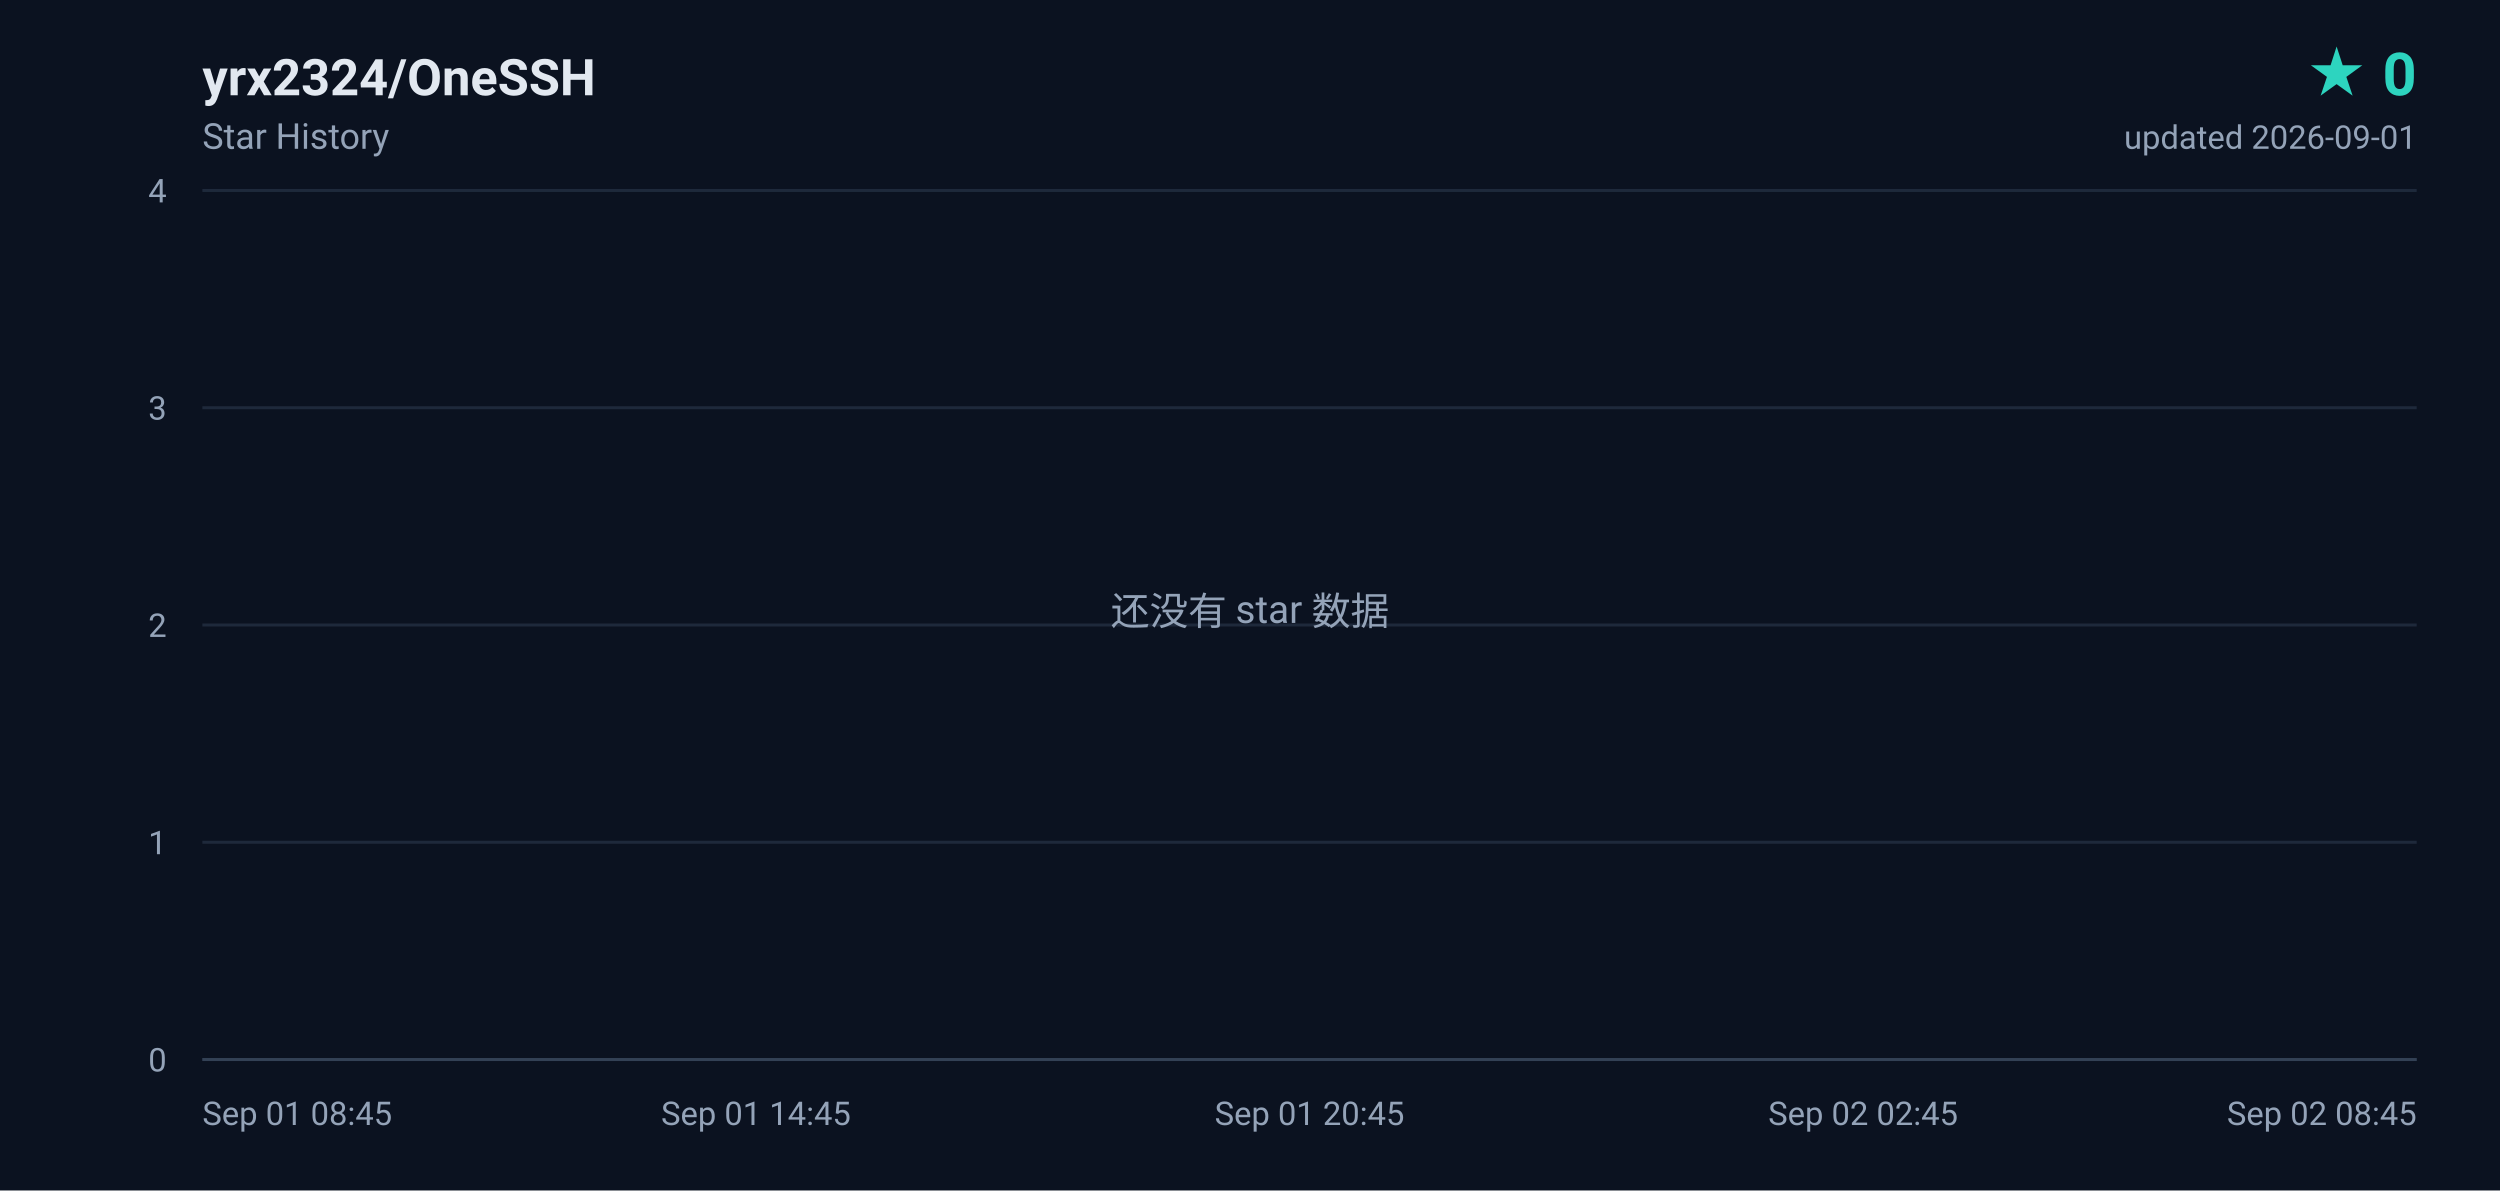
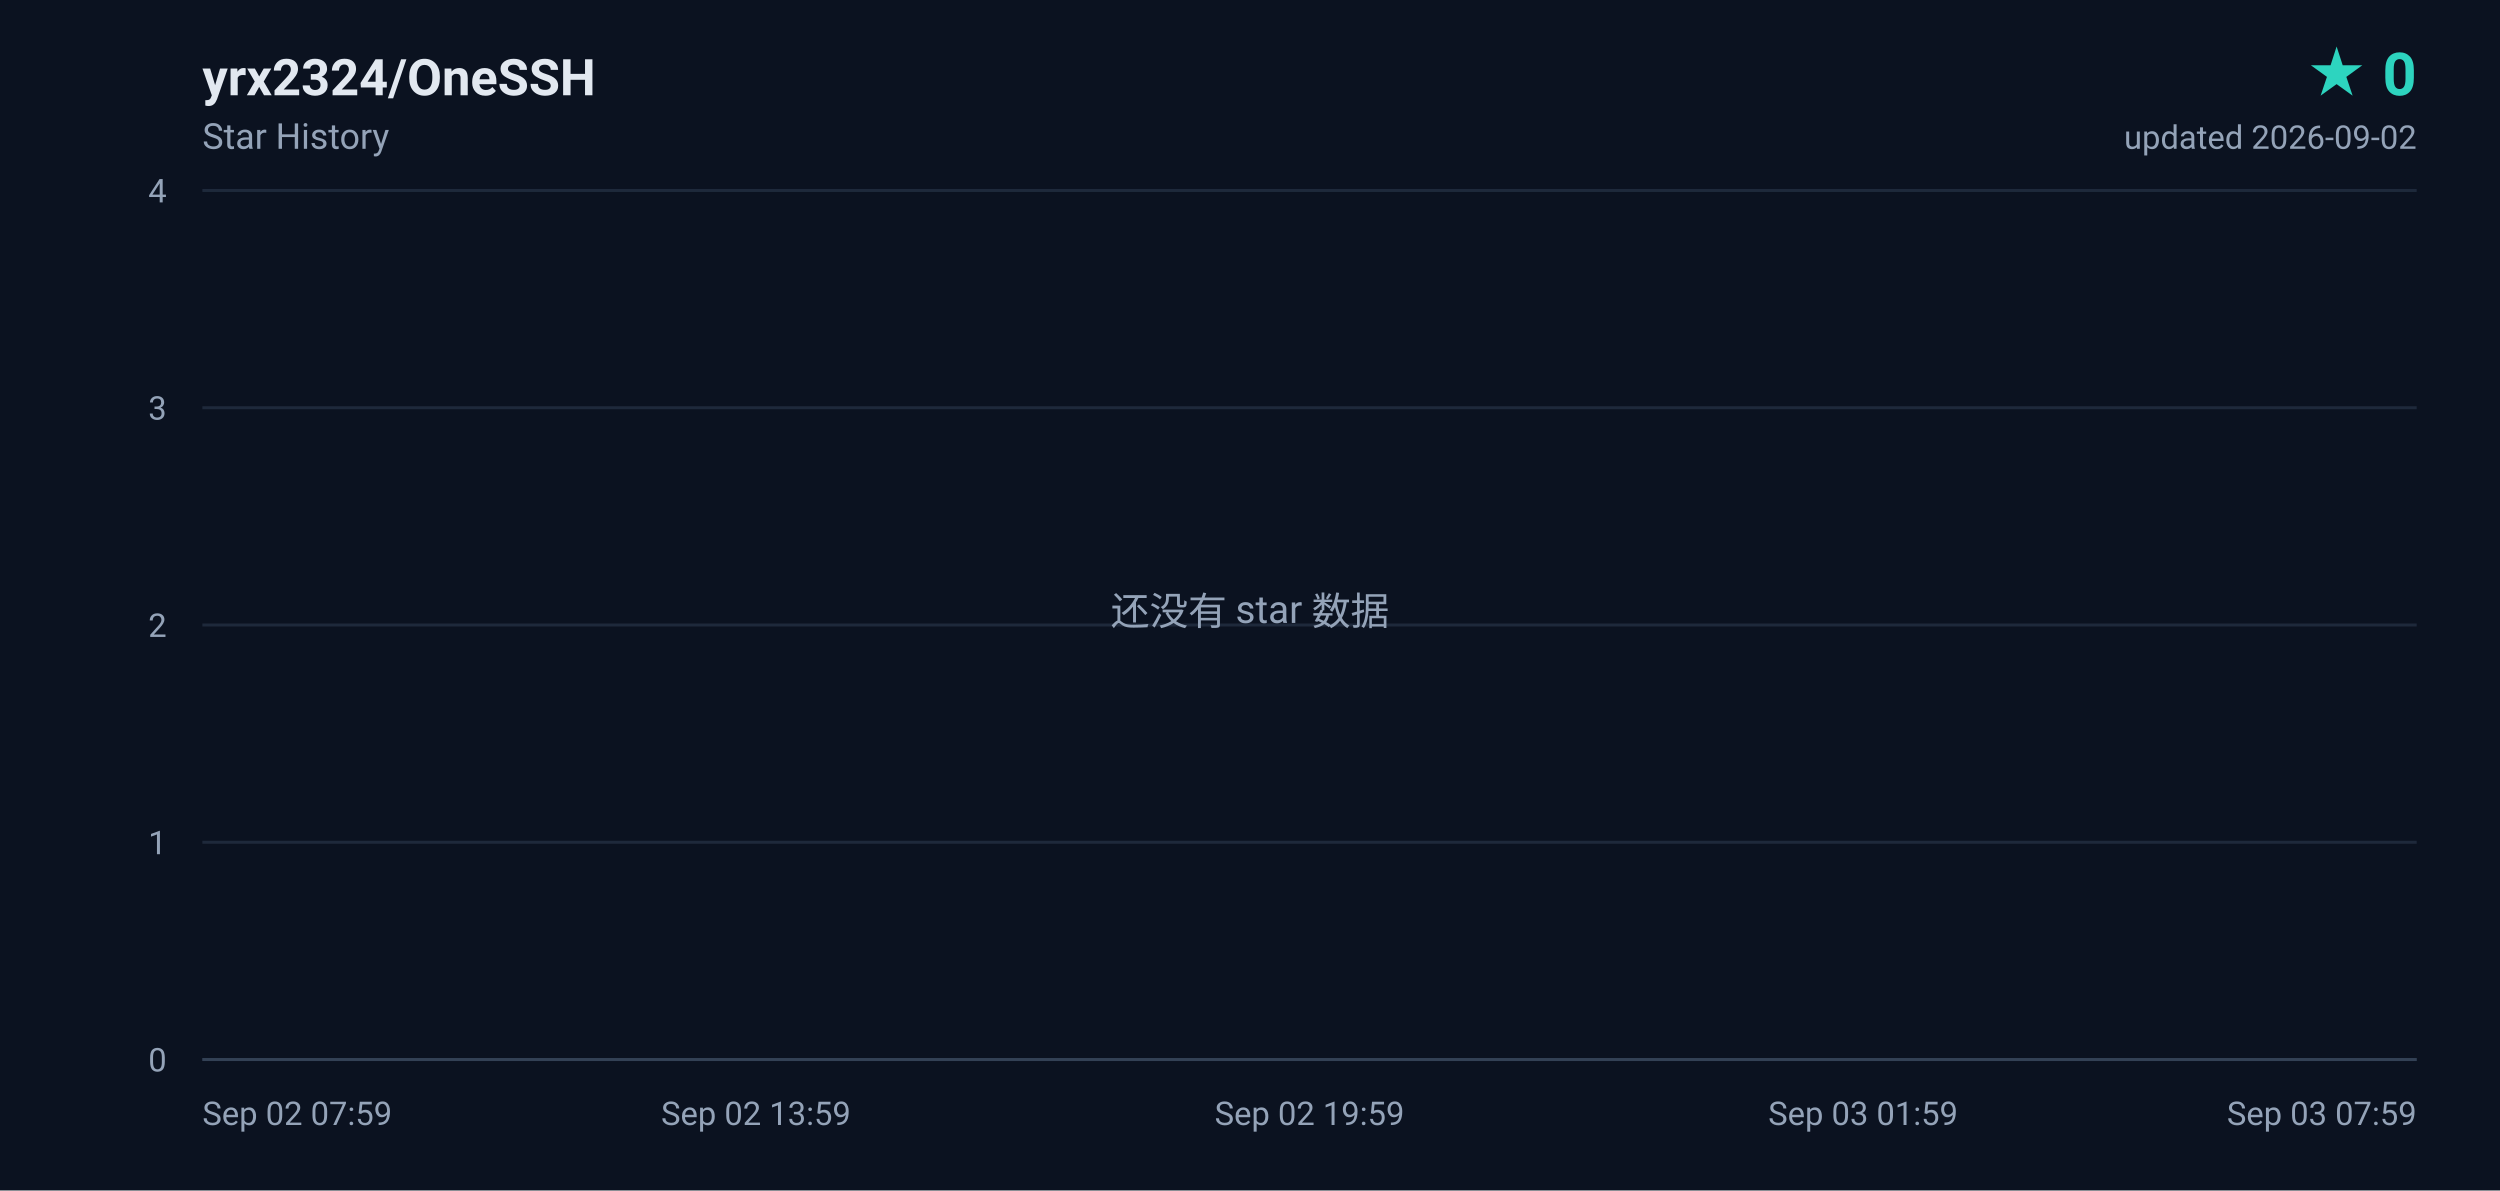
<svg xmlns="http://www.w3.org/2000/svg" width="840" height="400" viewBox="0 0 840 400" role="img" aria-label="yrx2324/OneSSH star history, 0 stars">
  <defs>
    <linearGradient id="area" x1="0" y1="0" x2="0" y2="1">
      <stop offset="0%" stop-color="#2dd4bf" stop-opacity="0.18" />
      <stop offset="100%" stop-color="#2dd4bf" stop-opacity="0" />
    </linearGradient>
  </defs>
  <rect width="840" height="400" fill="#0b1220" />
  <g font-family="ui-sans-serif,-apple-system,BlinkMacSystemFont,'Segoe UI',Roboto,'Helvetica Neue',Arial,sans-serif">
    <text x="68" y="32" fill="#e2e8f0" font-size="17" font-weight="600">yrx2324/OneSSH</text>
    <text x="68" y="50" fill="#94a3b8" font-size="12">Star History</text>
    <text x="812" y="32" fill="#2dd4bf" font-size="20" font-weight="700" text-anchor="end">★ 0</text>
-     <text x="812" y="50" fill="#94a3b8" font-size="11" text-anchor="end">updated 2026-09-01</text>
+     <text x="812" y="50" fill="#94a3b8" font-size="11" text-anchor="end">updated 2026-09-02</text>
    <line x1="68" y1="356.0" x2="812" y2="356.0" stroke="#1e293b" stroke-width="1" />
    <text x="56" y="360.0" fill="#94a3b8" font-size="11" text-anchor="end">0</text>
    <line x1="68" y1="283.0" x2="812" y2="283.0" stroke="#1e293b" stroke-width="1" />
    <text x="56" y="287.0" fill="#94a3b8" font-size="11" text-anchor="end">1</text>
    <line x1="68" y1="210.0" x2="812" y2="210.0" stroke="#1e293b" stroke-width="1" />
    <text x="56" y="214.0" fill="#94a3b8" font-size="11" text-anchor="end">2</text>
    <line x1="68" y1="137.0" x2="812" y2="137.0" stroke="#1e293b" stroke-width="1" />
    <text x="56" y="141.0" fill="#94a3b8" font-size="11" text-anchor="end">3</text>
    <line x1="68" y1="64.0" x2="812" y2="64.0" stroke="#1e293b" stroke-width="1" />
    <text x="56" y="68.0" fill="#94a3b8" font-size="11" text-anchor="end">4</text>
-     <text x="68.0" y="378.0" fill="#94a3b8" font-size="11" text-anchor="start">Sep 01 08:45</text>
-     <text x="254.0" y="378.0" fill="#94a3b8" font-size="11" text-anchor="middle">Sep 01 14:45</text>
-     <text x="440.0" y="378.0" fill="#94a3b8" font-size="11" text-anchor="middle">Sep 01 20:45</text>
-     <text x="626.0" y="378.0" fill="#94a3b8" font-size="11" text-anchor="middle">Sep 02 02:45</text>
-     <text x="812.0" y="378.0" fill="#94a3b8" font-size="11" text-anchor="end">Sep 02 08:45</text>
+     <text x="68.0" y="378.0" fill="#94a3b8" font-size="11" text-anchor="start">Sep 02 07:59</text>
+     <text x="254.0" y="378.0" fill="#94a3b8" font-size="11" text-anchor="middle">Sep 02 13:59</text>
+     <text x="440.0" y="378.0" fill="#94a3b8" font-size="11" text-anchor="middle">Sep 02 19:59</text>
+     <text x="626.0" y="378.0" fill="#94a3b8" font-size="11" text-anchor="middle">Sep 03 01:59</text>
+     <text x="812.0" y="378.0" fill="#94a3b8" font-size="11" text-anchor="end">Sep 03 07:59</text>
    <line x1="68" y1="356" x2="812" y2="356" stroke="#334155" stroke-width="1" />
    <text x="420" y="210" fill="#94a3b8" font-size="13" text-anchor="middle">还没有 star 数据</text>
  </g>
</svg>
